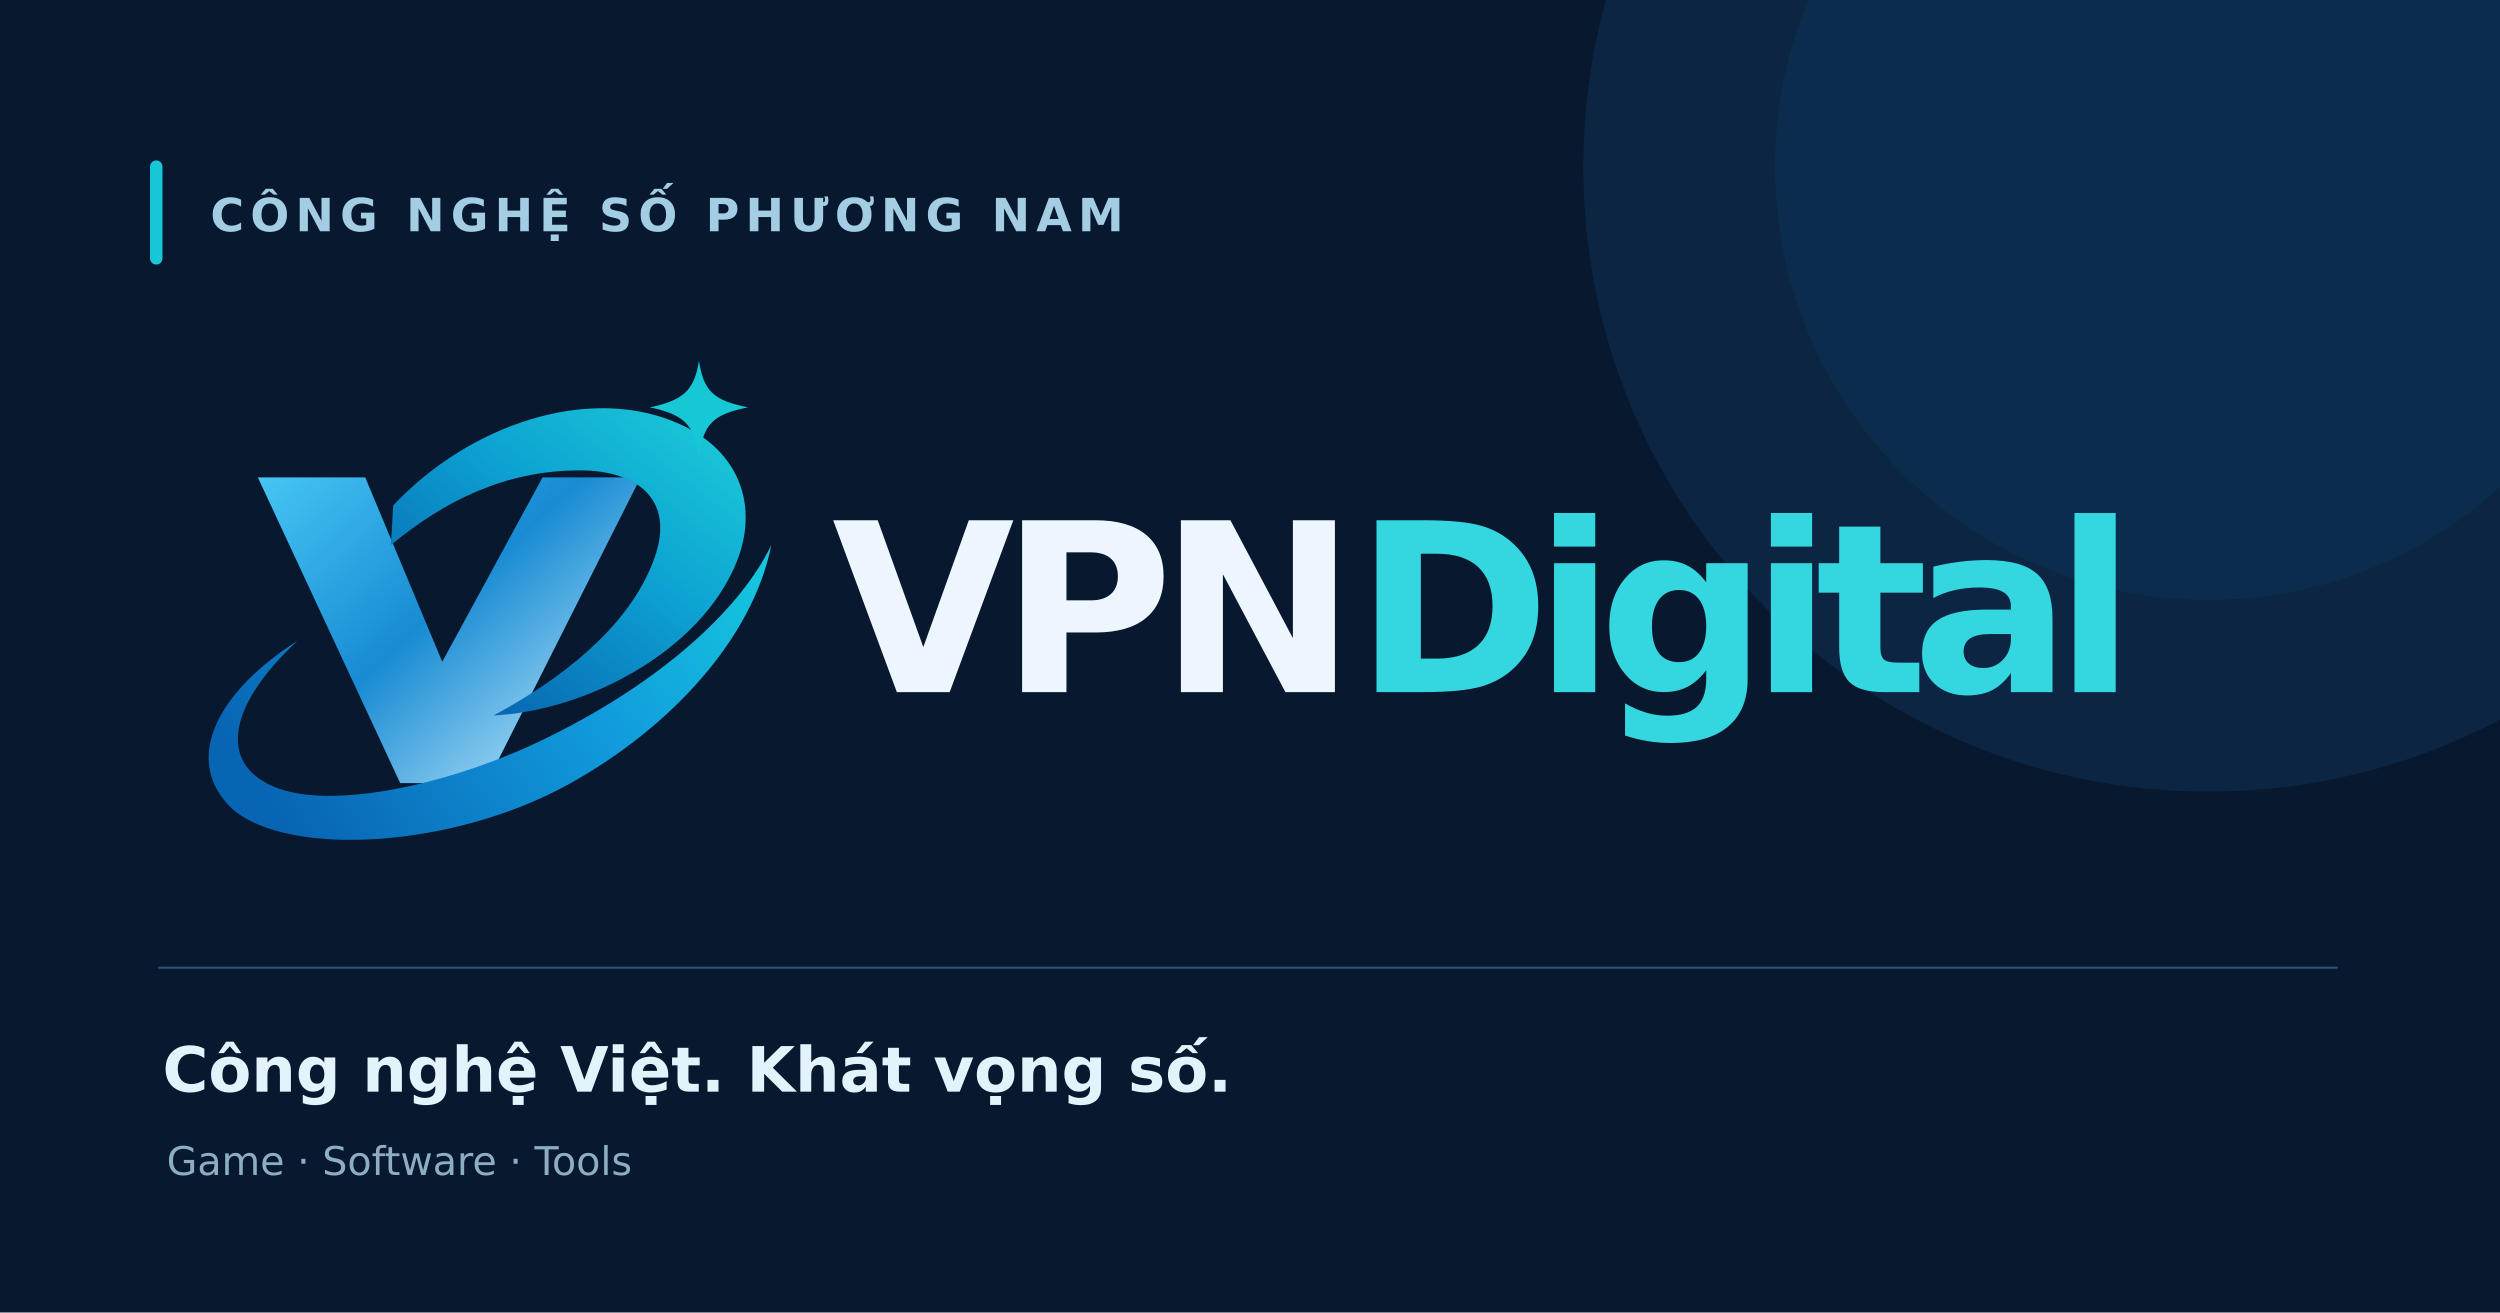
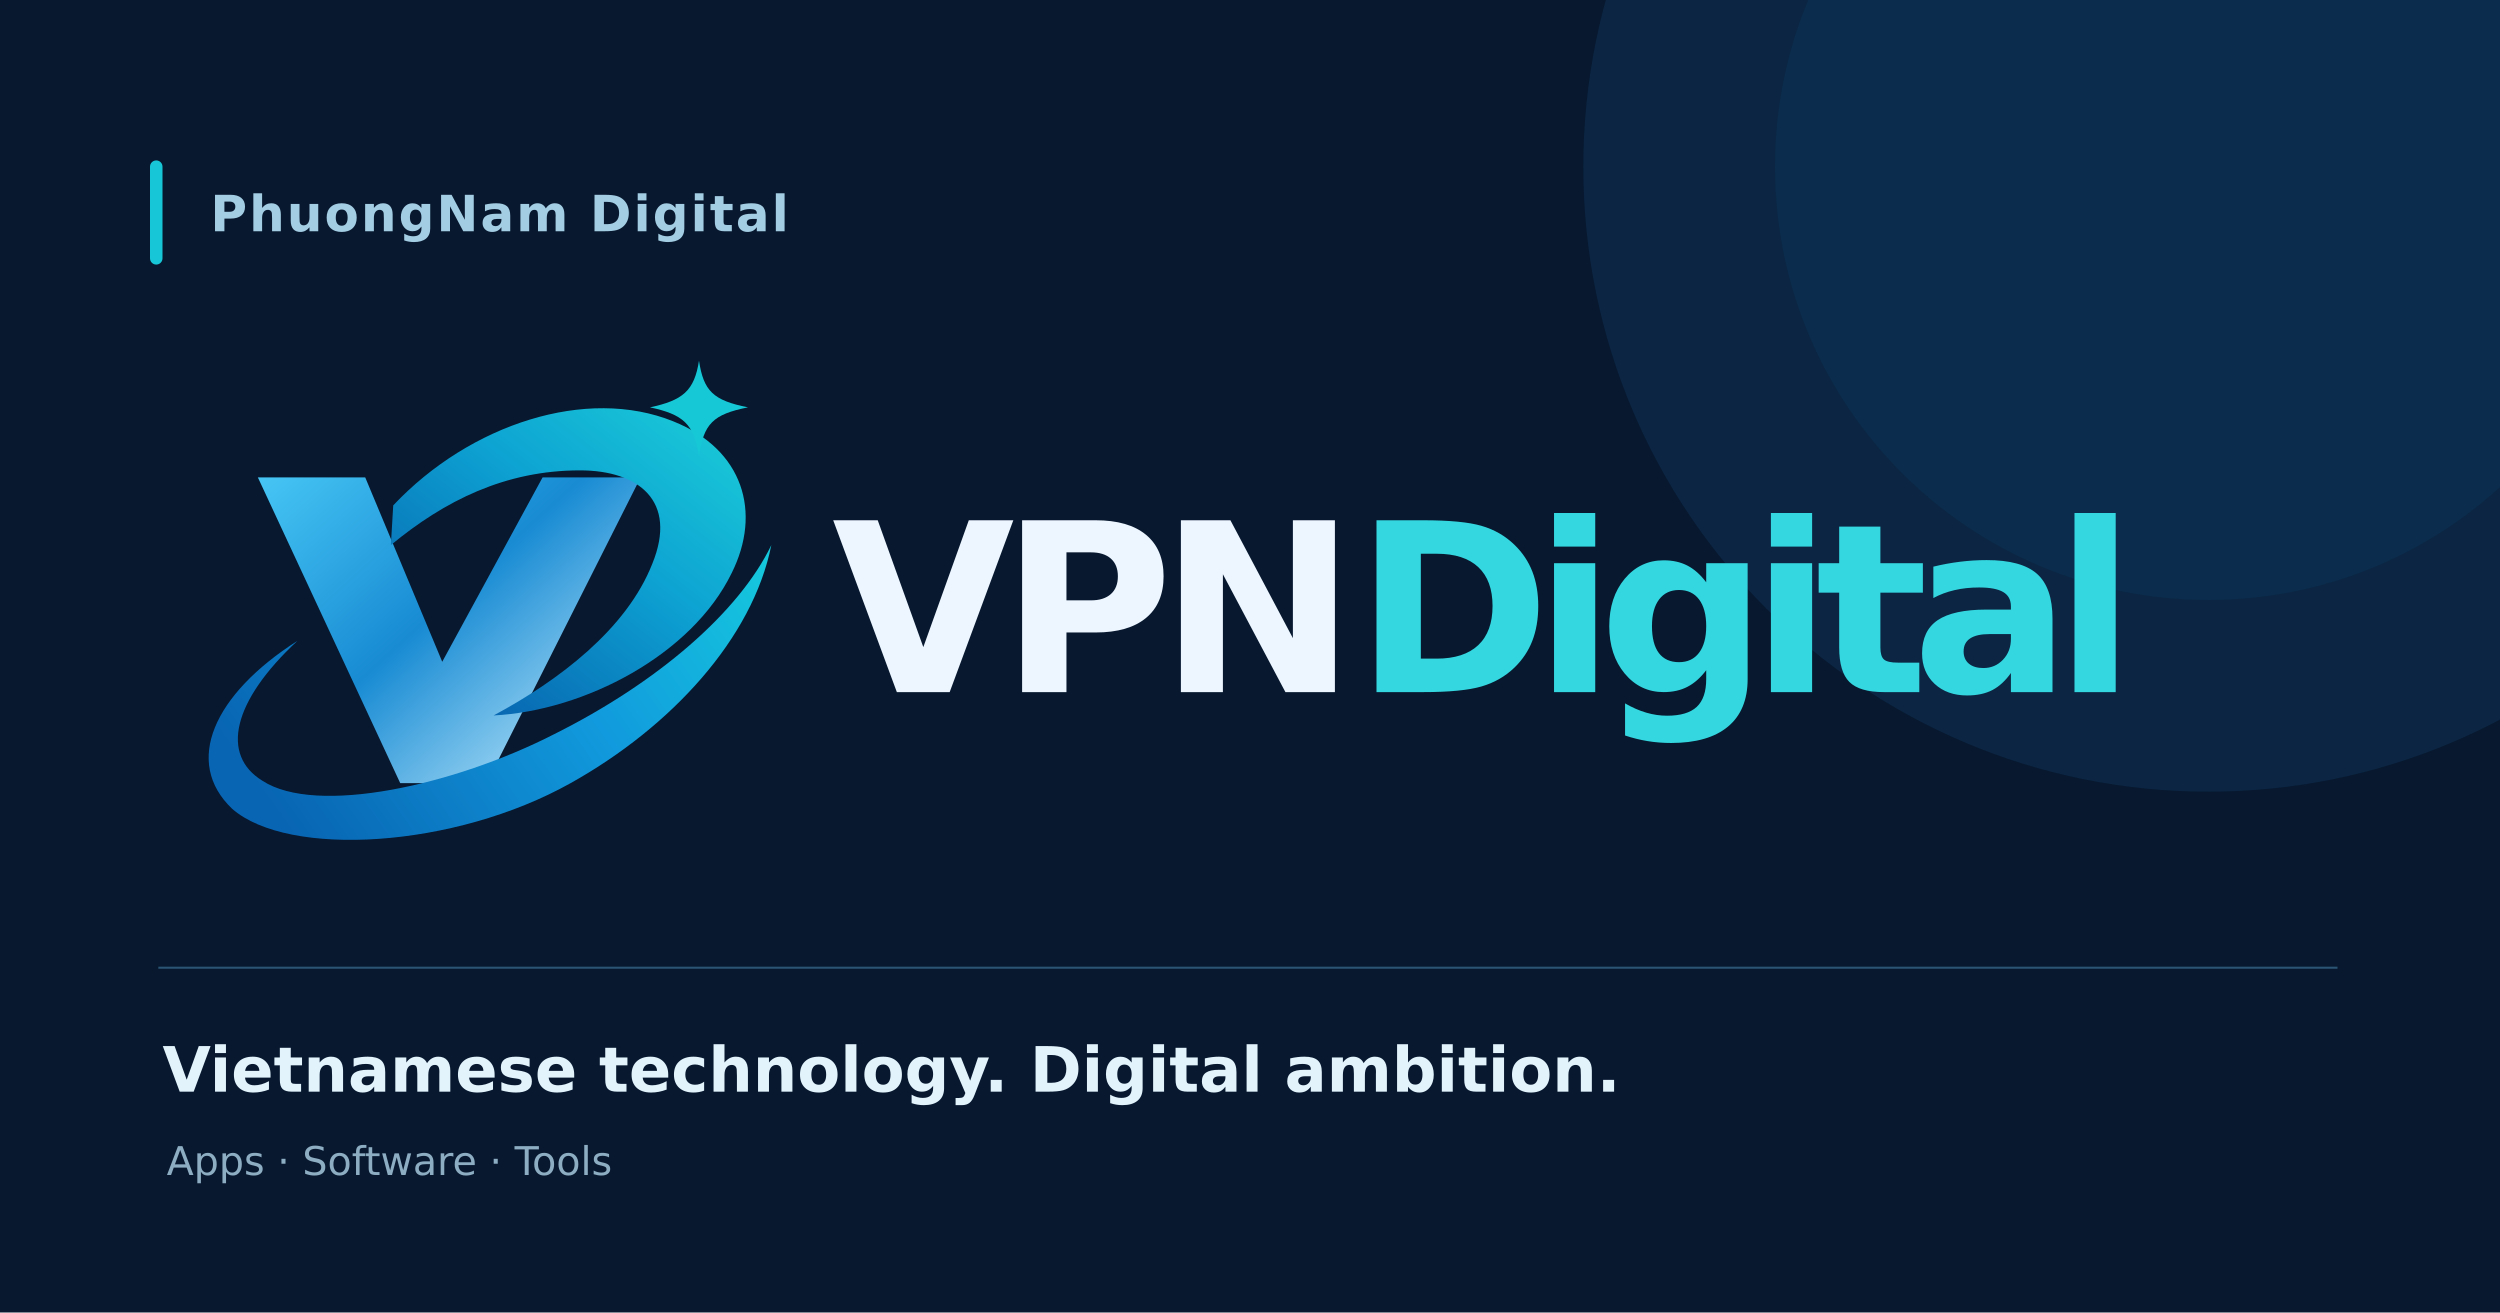
<svg xmlns="http://www.w3.org/2000/svg" width="1200" height="630" viewBox="0 0 1200 630">
  <rect width="1200" height="630" fill="#07182F" />
  <circle cx="1060" cy="80" r="300" fill="#123B63" opacity=".38" />
  <circle cx="1060" cy="80" r="208" fill="#075E8E" opacity=".12" />
  <rect x="72" y="77" width="6" height="50" rx="3" fill="#18C7D7" />
-   <text x="101" y="111" fill="#A3CDE3" font-family="DejaVu Sans,Arial,sans-serif" font-weight="bold" font-size="22" letter-spacing="3">CÔNG NGHỆ SỐ PHƯƠNG NAM</text>
+   <text x="101" y="111" fill="#A3CDE3" font-family="DejaVu Sans,Arial,sans-serif" font-weight="bold" font-size="24" letter-spacing="1">PhuongNam Digital</text>
  <svg x="76" y="172" width="1040" height="242" viewBox="0 0 905 216">
    <defs>
      <linearGradient id="vBlue" x1="20" y1="20" x2="175" y2="190" gradientUnits="userSpaceOnUse">
        <stop stop-color="#56D9FF" />
        <stop offset=".54" stop-color="#188BD3" />
        <stop offset="1" stop-color="#C9EFFF" />
      </linearGradient>
      <linearGradient id="orbit" x1="25" y1="175" x2="236" y2="25" gradientUnits="userSpaceOnUse">
        <stop stop-color="#0865B3" />
        <stop offset=".52" stop-color="#119ADD" />
        <stop offset="1" stop-color="#16D4DD" />
      </linearGradient>
      <linearGradient id="aqua" x1="115" y1="155" x2="228" y2="12" gradientUnits="userSpaceOnUse">
        <stop stop-color="#075FAD" />
        <stop offset=".55" stop-color="#0DA2D2" />
        <stop offset="1" stop-color="#1CCFD8" />
      </linearGradient>
      <linearGradient id="blueWord" x1="500" y1="0" x2="900" y2="215" gradientUnits="userSpaceOnUse">
        <stop stop-color="#0C467E" />
        <stop offset=".48" stop-color="#156FB6" />
        <stop offset="1" stop-color="#21B8D6" />
      </linearGradient>
    </defs>
    <g>
      <path d="M31 51L77 51L110 130L153 51L195 51L129 182L92 182Z" fill="url(#vBlue)" />
      <path d="M89 63C122 28 172 12 209 27C239 39 247 66 234 92C217 127 171 151 132 153C160 138 189 116 200 88C211 61 194 48 169 48C137 48 111 61 88 80Z" fill="url(#aqua)" />
      <path d="M48 121C20 147 15 170 33 181C56 196 115 183 158 161C202 139 237 109 251 80C243 120 208 158 165 182C115 210 44 214 20 193C-1 173 12 144 48 121Z" fill="url(#orbit)" />
      <path d="M220 1C222 14 226 18 241 21C226 24 222 28 220 42C218 28 213 24 199 21C213 18 218 14 220 1Z" fill="#16C8D6" />
    </g>
    <g font-family="DejaVu Sans,Arial,Helvetica,sans-serif" font-weight="bold">
      <text x="277" y="143" font-size="101" letter-spacing="-6" fill="#EDF6FF">VPN</text>
      <text x="501" y="143" font-size="101" letter-spacing="-7" fill="#34D7DF">Digital</text>
    </g>
  </svg>
  <rect x="76" y="464" width="1046" height="1" fill="#2B5373" />
-   <text x="78" y="524" fill="#E2F3FC" font-family="DejaVu Sans,Arial,sans-serif" font-weight="bold" font-size="30">Công nghệ Việt. Khát vọng số.</text>
-   <text x="80" y="564" fill="#8DADC2" font-family="DejaVu Sans,Arial,sans-serif" font-size="19">Game · Software · Tools</text>
+   <text x="78" y="524" fill="#E2F3FC" font-family="DejaVu Sans,Arial,sans-serif" font-weight="bold" font-size="30">Vietnamese technology. Digital ambition.</text>
+   <text x="80" y="564" fill="#8DADC2" font-family="DejaVu Sans,Arial,sans-serif" font-size="19">Apps · Software · Tools</text>
</svg>
